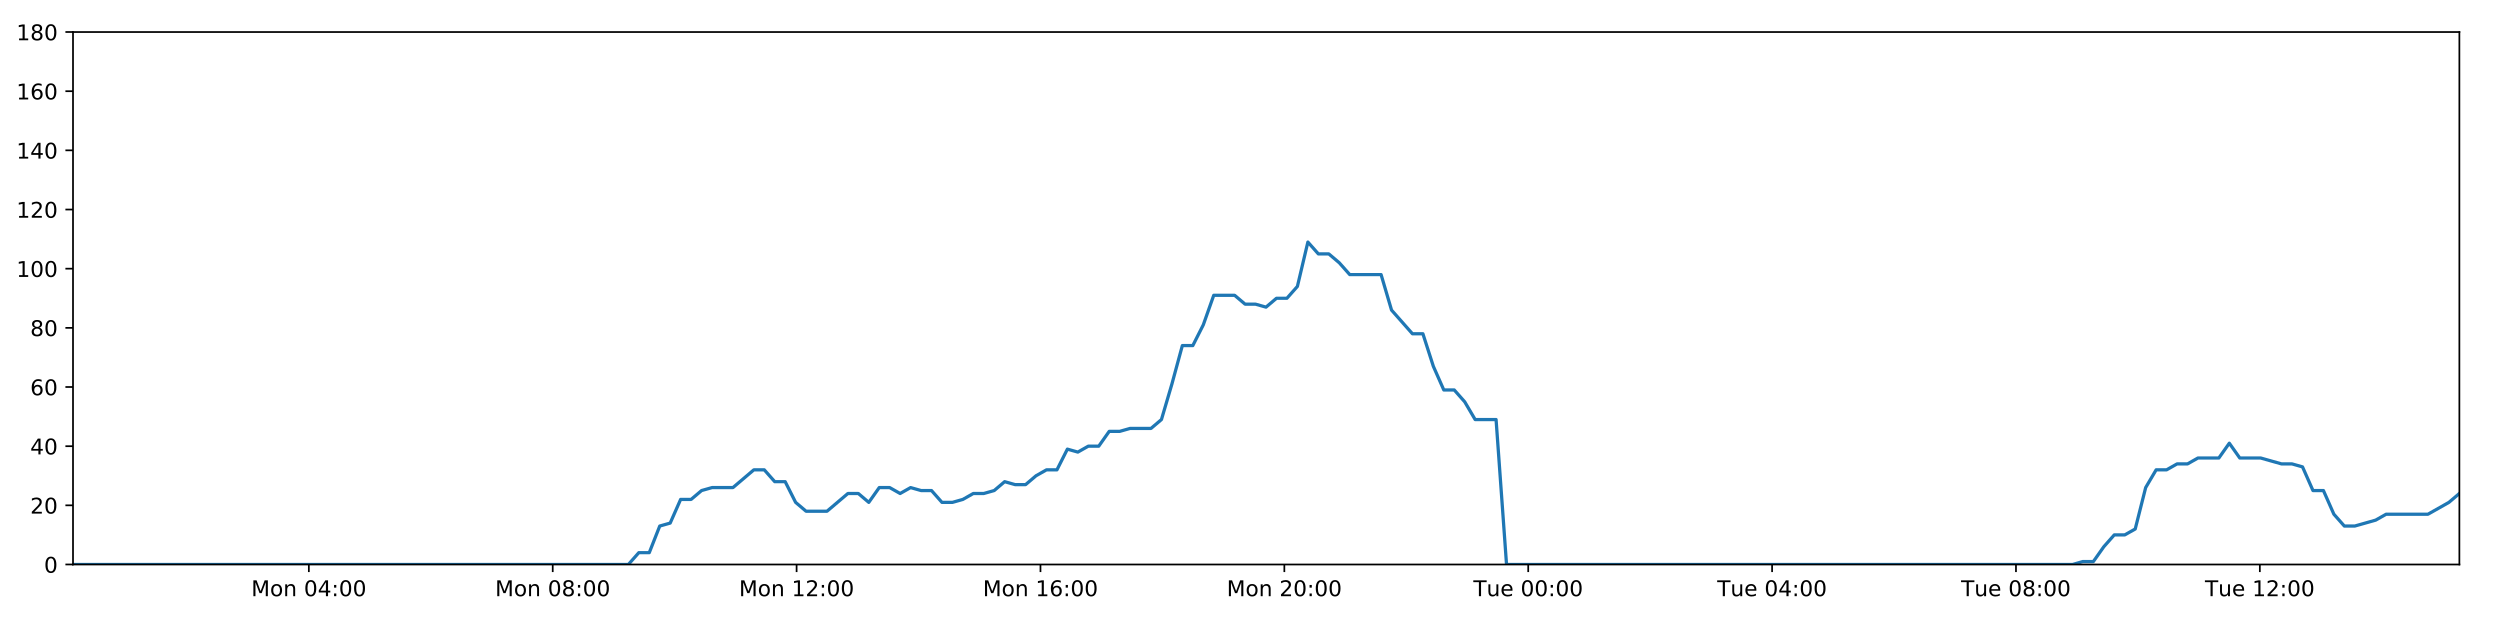
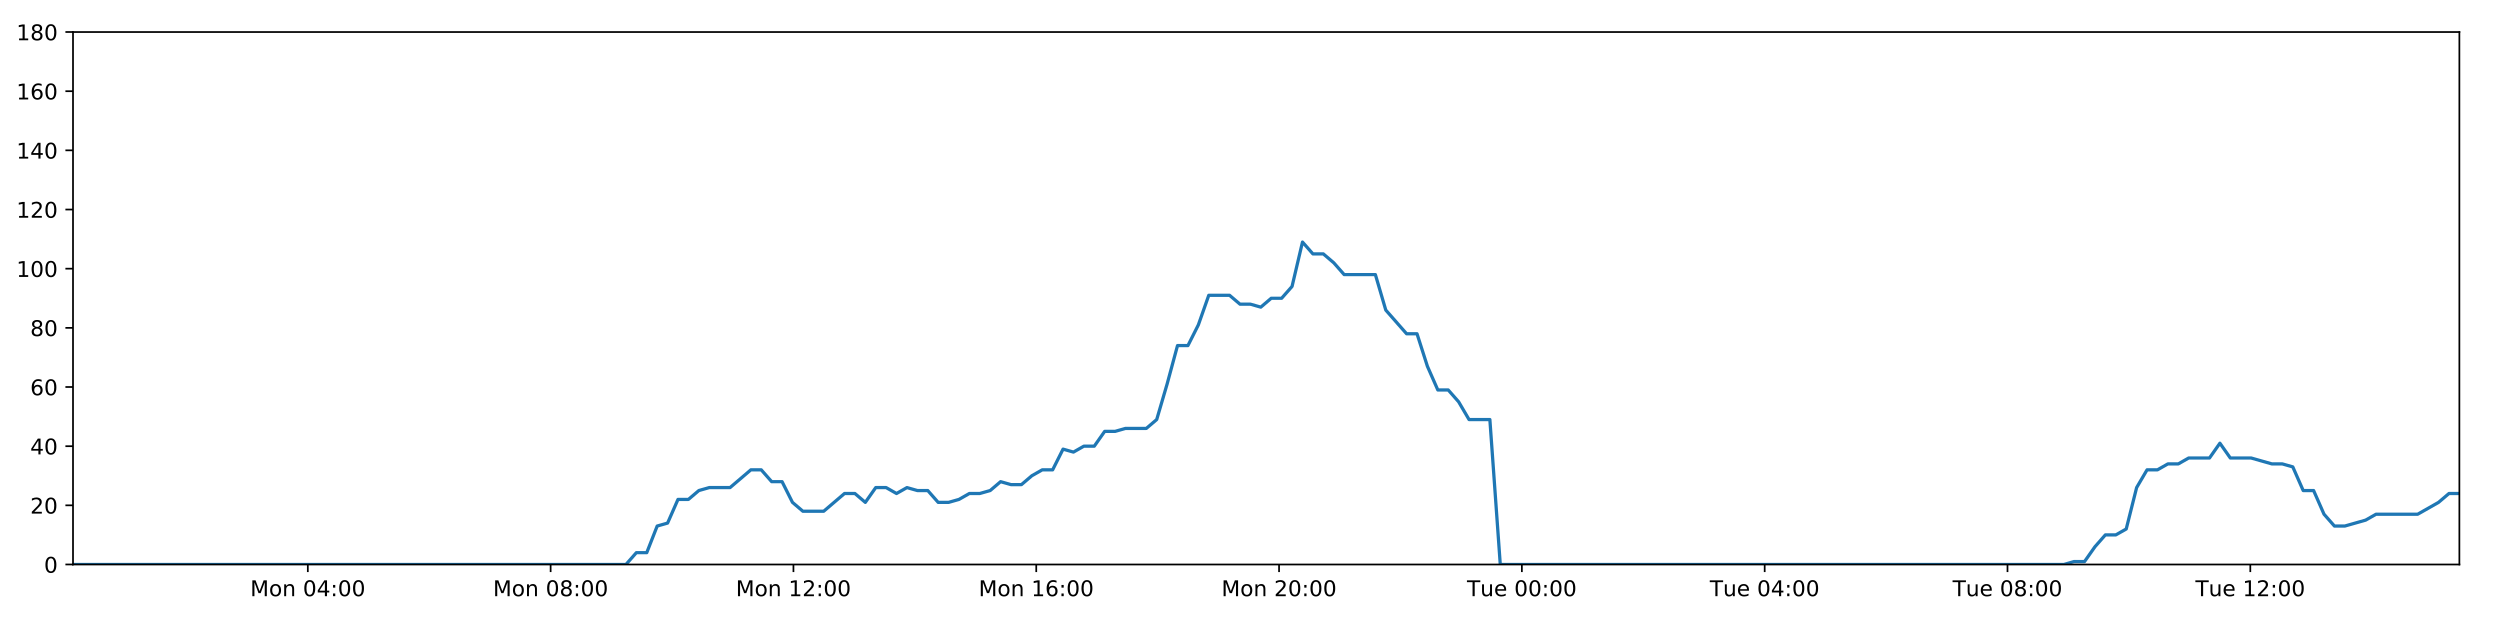
<svg xmlns="http://www.w3.org/2000/svg" xmlns:xlink="http://www.w3.org/1999/xlink" height="288pt" version="1.1" viewBox="0 0 1152 288" width="1152pt">
  <defs>
    <style type="text/css">
*{stroke-linecap:butt;stroke-linejoin:round;}
  </style>
  </defs>
  <g id="figure_1">
    <g id="patch_1">
      <path d="M 0 288  L 1152 288  L 1152 0  L 0 0  z " style="fill:#ffffff;" />
    </g>
    <g id="axes_1">
      <g id="patch_2">
        <path d="M 33.64 260.12  L 1133.28 260.12  L 1133.28 14.76  L 33.64 14.76  z " style="fill:#ffffff;" />
      </g>
      <g id="matplotlib.axis_1">
        <g id="xtick_1">
          <g id="line2d_1">
            <defs>
-               <path d="M 0 0  L 0 3.5  " id="m81a6f098a9" style="stroke:#000000;stroke-width:0.8;" />
-             </defs>
-             <g>
-               <use style="stroke:#000000;stroke-width:0.8;" x="142.317" xlink:href="#m81a6f098a9" y="260.12" />
+               <path d="M 0 0  L 0 3.5  " id="m0704a3495a" style="stroke:#000000;stroke-width:0.8;" />
+             </defs>
+             <g>
+               <use style="stroke:#000000;stroke-width:0.8;" x="141.843" xlink:href="#m0704a3495a" y="260.12" />
            </g>
          </g>
          <g id="text_1">
            <defs>
              <path d="M 9.812 72.906  L 24.516 72.906  L 43.109 23.297  L 61.812 72.906  L 76.516 72.906  L 76.516 0  L 66.891 0  L 66.891 64.016  L 48.094 14.016  L 38.188 14.016  L 19.391 64.016  L 19.391 0  L 9.812 0  z " id="DejaVuSans-77" />
              <path d="M 30.609 48.391  Q 23.391 48.391 19.188 42.75  Q 14.984 37.109 14.984 27.297  Q 14.984 17.484 19.156 11.844  Q 23.344 6.203 30.609 6.203  Q 37.797 6.203 41.984 11.859  Q 46.188 17.531 46.188 27.297  Q 46.188 37.016 41.984 42.703  Q 37.797 48.391 30.609 48.391  z M 30.609 56  Q 42.328 56 49.016 48.375  Q 55.719 40.766 55.719 27.297  Q 55.719 13.875 49.016 6.219  Q 42.328 -1.422 30.609 -1.422  Q 18.844 -1.422 12.172 6.219  Q 5.516 13.875 5.516 27.297  Q 5.516 40.766 12.172 48.375  Q 18.844 56 30.609 56  z " id="DejaVuSans-111" />
              <path d="M 54.891 33.016  L 54.891 0  L 45.906 0  L 45.906 32.719  Q 45.906 40.484 42.875 44.328  Q 39.844 48.188 33.797 48.188  Q 26.516 48.188 22.312 43.547  Q 18.109 38.922 18.109 30.906  L 18.109 0  L 9.078 0  L 9.078 54.688  L 18.109 54.688  L 18.109 46.188  Q 21.344 51.125 25.703 53.562  Q 30.078 56 35.797 56  Q 45.219 56 50.047 50.172  Q 54.891 44.344 54.891 33.016  z " id="DejaVuSans-110" />
              <path id="DejaVuSans-32" />
              <path d="M 31.781 66.406  Q 24.172 66.406 20.328 58.906  Q 16.5 51.422 16.5 36.375  Q 16.5 21.391 20.328 13.891  Q 24.172 6.391 31.781 6.391  Q 39.453 6.391 43.281 13.891  Q 47.125 21.391 47.125 36.375  Q 47.125 51.422 43.281 58.906  Q 39.453 66.406 31.781 66.406  z M 31.781 74.219  Q 44.047 74.219 50.516 64.516  Q 56.984 54.828 56.984 36.375  Q 56.984 17.969 50.516 8.266  Q 44.047 -1.422 31.781 -1.422  Q 19.531 -1.422 13.062 8.266  Q 6.594 17.969 6.594 36.375  Q 6.594 54.828 13.062 64.516  Q 19.531 74.219 31.781 74.219  z " id="DejaVuSans-48" />
              <path d="M 37.797 64.312  L 12.891 25.391  L 37.797 25.391  z M 35.203 72.906  L 47.609 72.906  L 47.609 25.391  L 58.016 25.391  L 58.016 17.188  L 47.609 17.188  L 47.609 0  L 37.797 0  L 37.797 17.188  L 4.891 17.188  L 4.891 26.703  z " id="DejaVuSans-52" />
              <path d="M 11.719 12.406  L 22.016 12.406  L 22.016 0  L 11.719 0  z M 11.719 51.703  L 22.016 51.703  L 22.016 39.312  L 11.719 39.312  z " id="DejaVuSans-58" />
            </defs>
-             <g transform="translate(115.7762 274.7184)scale(0.1 -0.1)">
+             <g transform="translate(115.3021 274.7184)scale(0.1 -0.1)">
              <use xlink:href="#DejaVuSans-77" />
              <use x="86.279" xlink:href="#DejaVuSans-111" />
              <use x="147.461" xlink:href="#DejaVuSans-110" />
              <use x="210.84" xlink:href="#DejaVuSans-32" />
              <use x="242.627" xlink:href="#DejaVuSans-48" />
              <use x="306.25" xlink:href="#DejaVuSans-52" />
              <use x="369.873" xlink:href="#DejaVuSans-58" />
              <use x="403.564" xlink:href="#DejaVuSans-48" />
              <use x="467.188" xlink:href="#DejaVuSans-48" />
            </g>
          </g>
        </g>
        <g id="xtick_2">
          <g id="line2d_2">
            <g>
-               <use style="stroke:#000000;stroke-width:0.8;" x="254.694" xlink:href="#m81a6f098a9" y="260.12" />
+               <use style="stroke:#000000;stroke-width:0.8;" x="253.73" xlink:href="#m0704a3495a" y="260.12" />
            </g>
          </g>
          <g id="text_2">
            <defs>
              <path d="M 31.781 34.625  Q 24.75 34.625 20.719 30.859  Q 16.703 27.094 16.703 20.516  Q 16.703 13.922 20.719 10.156  Q 24.75 6.391 31.781 6.391  Q 38.812 6.391 42.859 10.172  Q 46.922 13.969 46.922 20.516  Q 46.922 27.094 42.891 30.859  Q 38.875 34.625 31.781 34.625  z M 21.922 38.812  Q 15.578 40.375 12.031 44.719  Q 8.5 49.078 8.5 55.328  Q 8.5 64.062 14.719 69.141  Q 20.953 74.219 31.781 74.219  Q 42.672 74.219 48.875 69.141  Q 55.078 64.062 55.078 55.328  Q 55.078 49.078 51.531 44.719  Q 48 40.375 41.703 38.812  Q 48.828 37.156 52.797 32.312  Q 56.781 27.484 56.781 20.516  Q 56.781 9.906 50.312 4.234  Q 43.844 -1.422 31.781 -1.422  Q 19.734 -1.422 13.25 4.234  Q 6.781 9.906 6.781 20.516  Q 6.781 27.484 10.781 32.312  Q 14.797 37.156 21.922 38.812  z M 18.312 54.391  Q 18.312 48.734 21.844 45.562  Q 25.391 42.391 31.781 42.391  Q 38.141 42.391 41.719 45.562  Q 45.312 48.734 45.312 54.391  Q 45.312 60.062 41.719 63.234  Q 38.141 66.406 31.781 66.406  Q 25.391 66.406 21.844 63.234  Q 18.312 60.062 18.312 54.391  z " id="DejaVuSans-56" />
            </defs>
-             <g transform="translate(228.1536 274.7184)scale(0.1 -0.1)">
+             <g transform="translate(227.1893 274.7184)scale(0.1 -0.1)">
              <use xlink:href="#DejaVuSans-77" />
              <use x="86.279" xlink:href="#DejaVuSans-111" />
              <use x="147.461" xlink:href="#DejaVuSans-110" />
              <use x="210.84" xlink:href="#DejaVuSans-32" />
              <use x="242.627" xlink:href="#DejaVuSans-48" />
              <use x="306.25" xlink:href="#DejaVuSans-56" />
              <use x="369.873" xlink:href="#DejaVuSans-58" />
              <use x="403.564" xlink:href="#DejaVuSans-48" />
              <use x="467.188" xlink:href="#DejaVuSans-48" />
            </g>
          </g>
        </g>
        <g id="xtick_3">
          <g id="line2d_3">
            <g>
-               <use style="stroke:#000000;stroke-width:0.8;" x="367.072" xlink:href="#m81a6f098a9" y="260.12" />
+               <use style="stroke:#000000;stroke-width:0.8;" x="365.617" xlink:href="#m0704a3495a" y="260.12" />
            </g>
          </g>
          <g id="text_3">
            <defs>
              <path d="M 12.406 8.297  L 28.516 8.297  L 28.516 63.922  L 10.984 60.406  L 10.984 69.391  L 28.422 72.906  L 38.281 72.906  L 38.281 8.297  L 54.391 8.297  L 54.391 0  L 12.406 0  z " id="DejaVuSans-49" />
              <path d="M 19.188 8.297  L 53.609 8.297  L 53.609 0  L 7.328 0  L 7.328 8.297  Q 12.938 14.109 22.625 23.891  Q 32.328 33.688 34.812 36.531  Q 39.547 41.844 41.422 45.531  Q 43.312 49.219 43.312 52.781  Q 43.312 58.594 39.234 62.25  Q 35.156 65.922 28.609 65.922  Q 23.969 65.922 18.812 64.312  Q 13.672 62.703 7.812 59.422  L 7.812 69.391  Q 13.766 71.781 18.938 73  Q 24.125 74.219 28.422 74.219  Q 39.75 74.219 46.484 68.547  Q 53.219 62.891 53.219 53.422  Q 53.219 48.922 51.531 44.891  Q 49.859 40.875 45.406 35.406  Q 44.188 33.984 37.641 27.219  Q 31.109 20.453 19.188 8.297  z " id="DejaVuSans-50" />
            </defs>
-             <g transform="translate(340.531 274.7184)scale(0.1 -0.1)">
+             <g transform="translate(339.0765 274.7184)scale(0.1 -0.1)">
              <use xlink:href="#DejaVuSans-77" />
              <use x="86.279" xlink:href="#DejaVuSans-111" />
              <use x="147.461" xlink:href="#DejaVuSans-110" />
              <use x="210.84" xlink:href="#DejaVuSans-32" />
              <use x="242.627" xlink:href="#DejaVuSans-49" />
              <use x="306.25" xlink:href="#DejaVuSans-50" />
              <use x="369.873" xlink:href="#DejaVuSans-58" />
              <use x="403.564" xlink:href="#DejaVuSans-48" />
              <use x="467.188" xlink:href="#DejaVuSans-48" />
            </g>
          </g>
        </g>
        <g id="xtick_4">
          <g id="line2d_4">
            <g>
-               <use style="stroke:#000000;stroke-width:0.8;" x="479.449" xlink:href="#m81a6f098a9" y="260.12" />
+               <use style="stroke:#000000;stroke-width:0.8;" x="477.504" xlink:href="#m0704a3495a" y="260.12" />
            </g>
          </g>
          <g id="text_4">
            <defs>
              <path d="M 33.016 40.375  Q 26.375 40.375 22.484 35.828  Q 18.609 31.297 18.609 23.391  Q 18.609 15.531 22.484 10.953  Q 26.375 6.391 33.016 6.391  Q 39.656 6.391 43.531 10.953  Q 47.406 15.531 47.406 23.391  Q 47.406 31.297 43.531 35.828  Q 39.656 40.375 33.016 40.375  z M 52.594 71.297  L 52.594 62.312  Q 48.875 64.062 45.094 64.984  Q 41.312 65.922 37.594 65.922  Q 27.828 65.922 22.672 59.328  Q 17.531 52.734 16.797 39.406  Q 19.672 43.656 24.016 45.922  Q 28.375 48.188 33.594 48.188  Q 44.578 48.188 50.953 41.516  Q 57.328 34.859 57.328 23.391  Q 57.328 12.156 50.688 5.359  Q 44.047 -1.422 33.016 -1.422  Q 20.359 -1.422 13.672 8.266  Q 6.984 17.969 6.984 36.375  Q 6.984 53.656 15.188 63.938  Q 23.391 74.219 37.203 74.219  Q 40.922 74.219 44.703 73.484  Q 48.484 72.75 52.594 71.297  z " id="DejaVuSans-54" />
            </defs>
-             <g transform="translate(452.9084 274.7184)scale(0.1 -0.1)">
+             <g transform="translate(450.9637 274.7184)scale(0.1 -0.1)">
              <use xlink:href="#DejaVuSans-77" />
              <use x="86.279" xlink:href="#DejaVuSans-111" />
              <use x="147.461" xlink:href="#DejaVuSans-110" />
              <use x="210.84" xlink:href="#DejaVuSans-32" />
              <use x="242.627" xlink:href="#DejaVuSans-49" />
              <use x="306.25" xlink:href="#DejaVuSans-54" />
              <use x="369.873" xlink:href="#DejaVuSans-58" />
              <use x="403.564" xlink:href="#DejaVuSans-48" />
              <use x="467.188" xlink:href="#DejaVuSans-48" />
            </g>
          </g>
        </g>
        <g id="xtick_5">
          <g id="line2d_5">
            <g>
-               <use style="stroke:#000000;stroke-width:0.8;" x="591.826" xlink:href="#m81a6f098a9" y="260.12" />
+               <use style="stroke:#000000;stroke-width:0.8;" x="589.391" xlink:href="#m0704a3495a" y="260.12" />
            </g>
          </g>
          <g id="text_5">
-             <g transform="translate(565.2858 274.7184)scale(0.1 -0.1)">
+             <g transform="translate(562.8509 274.7184)scale(0.1 -0.1)">
              <use xlink:href="#DejaVuSans-77" />
              <use x="86.279" xlink:href="#DejaVuSans-111" />
              <use x="147.461" xlink:href="#DejaVuSans-110" />
              <use x="210.84" xlink:href="#DejaVuSans-32" />
              <use x="242.627" xlink:href="#DejaVuSans-50" />
              <use x="306.25" xlink:href="#DejaVuSans-48" />
              <use x="369.873" xlink:href="#DejaVuSans-58" />
              <use x="403.564" xlink:href="#DejaVuSans-48" />
              <use x="467.188" xlink:href="#DejaVuSans-48" />
            </g>
          </g>
        </g>
        <g id="xtick_6">
          <g id="line2d_6">
            <g>
-               <use style="stroke:#000000;stroke-width:0.8;" x="704.204" xlink:href="#m81a6f098a9" y="260.12" />
+               <use style="stroke:#000000;stroke-width:0.8;" x="701.279" xlink:href="#m0704a3495a" y="260.12" />
            </g>
          </g>
          <g id="text_6">
            <defs>
              <path d="M -0.297 72.906  L 61.375 72.906  L 61.375 64.594  L 35.5 64.594  L 35.5 0  L 25.594 0  L 25.594 64.594  L -0.297 64.594  z " id="DejaVuSans-84" />
              <path d="M 8.5 21.578  L 8.5 54.688  L 17.484 54.688  L 17.484 21.922  Q 17.484 14.156 20.5 10.266  Q 23.531 6.391 29.594 6.391  Q 36.859 6.391 41.078 11.031  Q 45.312 15.672 45.312 23.688  L 45.312 54.688  L 54.297 54.688  L 54.297 0  L 45.312 0  L 45.312 8.406  Q 42.047 3.422 37.719 1  Q 33.406 -1.422 27.688 -1.422  Q 18.266 -1.422 13.375 4.438  Q 8.5 10.297 8.5 21.578  z M 31.109 56  z " id="DejaVuSans-117" />
              <path d="M 56.203 29.594  L 56.203 25.203  L 14.891 25.203  Q 15.484 15.922 20.484 11.062  Q 25.484 6.203 34.422 6.203  Q 39.594 6.203 44.453 7.469  Q 49.312 8.734 54.109 11.281  L 54.109 2.781  Q 49.266 0.734 44.188 -0.344  Q 39.109 -1.422 33.891 -1.422  Q 20.797 -1.422 13.156 6.188  Q 5.516 13.812 5.516 26.812  Q 5.516 40.234 12.766 48.109  Q 20.016 56 32.328 56  Q 43.359 56 49.781 48.891  Q 56.203 41.797 56.203 29.594  z M 47.219 32.234  Q 47.125 39.594 43.094 43.984  Q 39.062 48.391 32.422 48.391  Q 24.906 48.391 20.391 44.141  Q 15.875 39.891 15.188 32.172  z " id="DejaVuSans-101" />
            </defs>
-             <g transform="translate(678.9178 274.7184)scale(0.1 -0.1)">
+             <g transform="translate(675.9927 274.7184)scale(0.1 -0.1)">
              <use xlink:href="#DejaVuSans-84" />
              <use x="60.85" xlink:href="#DejaVuSans-117" />
              <use x="124.229" xlink:href="#DejaVuSans-101" />
              <use x="185.752" xlink:href="#DejaVuSans-32" />
              <use x="217.539" xlink:href="#DejaVuSans-48" />
              <use x="281.162" xlink:href="#DejaVuSans-48" />
              <use x="344.785" xlink:href="#DejaVuSans-58" />
              <use x="378.477" xlink:href="#DejaVuSans-48" />
              <use x="442.1" xlink:href="#DejaVuSans-48" />
            </g>
          </g>
        </g>
        <g id="xtick_7">
          <g id="line2d_7">
            <g>
-               <use style="stroke:#000000;stroke-width:0.8;" x="816.581" xlink:href="#m81a6f098a9" y="260.12" />
+               <use style="stroke:#000000;stroke-width:0.8;" x="813.166" xlink:href="#m0704a3495a" y="260.12" />
            </g>
          </g>
          <g id="text_7">
-             <g transform="translate(791.2952 274.7184)scale(0.1 -0.1)">
+             <g transform="translate(787.8799 274.7184)scale(0.1 -0.1)">
              <use xlink:href="#DejaVuSans-84" />
              <use x="60.85" xlink:href="#DejaVuSans-117" />
              <use x="124.229" xlink:href="#DejaVuSans-101" />
              <use x="185.752" xlink:href="#DejaVuSans-32" />
              <use x="217.539" xlink:href="#DejaVuSans-48" />
              <use x="281.162" xlink:href="#DejaVuSans-52" />
              <use x="344.785" xlink:href="#DejaVuSans-58" />
              <use x="378.477" xlink:href="#DejaVuSans-48" />
              <use x="442.1" xlink:href="#DejaVuSans-48" />
            </g>
          </g>
        </g>
        <g id="xtick_8">
          <g id="line2d_8">
            <g>
-               <use style="stroke:#000000;stroke-width:0.8;" x="928.959" xlink:href="#m81a6f098a9" y="260.12" />
+               <use style="stroke:#000000;stroke-width:0.8;" x="925.053" xlink:href="#m0704a3495a" y="260.12" />
            </g>
          </g>
          <g id="text_8">
-             <g transform="translate(903.6726 274.7184)scale(0.1 -0.1)">
+             <g transform="translate(899.7671 274.7184)scale(0.1 -0.1)">
              <use xlink:href="#DejaVuSans-84" />
              <use x="60.85" xlink:href="#DejaVuSans-117" />
              <use x="124.229" xlink:href="#DejaVuSans-101" />
              <use x="185.752" xlink:href="#DejaVuSans-32" />
              <use x="217.539" xlink:href="#DejaVuSans-48" />
              <use x="281.162" xlink:href="#DejaVuSans-56" />
              <use x="344.785" xlink:href="#DejaVuSans-58" />
              <use x="378.477" xlink:href="#DejaVuSans-48" />
              <use x="442.1" xlink:href="#DejaVuSans-48" />
            </g>
          </g>
        </g>
        <g id="xtick_9">
          <g id="line2d_9">
            <g>
-               <use style="stroke:#000000;stroke-width:0.8;" x="1041.336" xlink:href="#m81a6f098a9" y="260.12" />
+               <use style="stroke:#000000;stroke-width:0.8;" x="1036.94" xlink:href="#m0704a3495a" y="260.12" />
            </g>
          </g>
          <g id="text_9">
-             <g transform="translate(1016.05 274.7184)scale(0.1 -0.1)">
+             <g transform="translate(1011.654 274.7184)scale(0.1 -0.1)">
              <use xlink:href="#DejaVuSans-84" />
              <use x="60.85" xlink:href="#DejaVuSans-117" />
              <use x="124.229" xlink:href="#DejaVuSans-101" />
              <use x="185.752" xlink:href="#DejaVuSans-32" />
              <use x="217.539" xlink:href="#DejaVuSans-49" />
              <use x="281.162" xlink:href="#DejaVuSans-50" />
              <use x="344.785" xlink:href="#DejaVuSans-58" />
              <use x="378.477" xlink:href="#DejaVuSans-48" />
              <use x="442.1" xlink:href="#DejaVuSans-48" />
            </g>
          </g>
        </g>
      </g>
      <g id="matplotlib.axis_2">
        <g id="ytick_1">
          <g id="line2d_10">
            <defs>
-               <path d="M 0 0  L -3.5 0  " id="md4aefe7a10" style="stroke:#000000;stroke-width:0.8;" />
-             </defs>
-             <g>
-               <use style="stroke:#000000;stroke-width:0.8;" x="33.64" xlink:href="#md4aefe7a10" y="260.12" />
+               <path d="M 0 0  L -3.5 0  " id="m1f7669ca63" style="stroke:#000000;stroke-width:0.8;" />
+             </defs>
+             <g>
+               <use style="stroke:#000000;stroke-width:0.8;" x="33.64" xlink:href="#m1f7669ca63" y="260.12" />
            </g>
          </g>
          <g id="text_10">
            <g transform="translate(20.2775 263.9192)scale(0.1 -0.1)">
              <use xlink:href="#DejaVuSans-48" />
            </g>
          </g>
        </g>
        <g id="ytick_2">
          <g id="line2d_11">
            <g>
-               <use style="stroke:#000000;stroke-width:0.8;" x="33.64" xlink:href="#md4aefe7a10" y="232.858" />
+               <use style="stroke:#000000;stroke-width:0.8;" x="33.64" xlink:href="#m1f7669ca63" y="232.858" />
            </g>
          </g>
          <g id="text_11">
            <g transform="translate(13.915 236.657)scale(0.1 -0.1)">
              <use xlink:href="#DejaVuSans-50" />
              <use x="63.623" xlink:href="#DejaVuSans-48" />
            </g>
          </g>
        </g>
        <g id="ytick_3">
          <g id="line2d_12">
            <g>
-               <use style="stroke:#000000;stroke-width:0.8;" x="33.64" xlink:href="#md4aefe7a10" y="205.596" />
+               <use style="stroke:#000000;stroke-width:0.8;" x="33.64" xlink:href="#m1f7669ca63" y="205.596" />
            </g>
          </g>
          <g id="text_12">
            <g transform="translate(13.915 209.3948)scale(0.1 -0.1)">
              <use xlink:href="#DejaVuSans-52" />
              <use x="63.623" xlink:href="#DejaVuSans-48" />
            </g>
          </g>
        </g>
        <g id="ytick_4">
          <g id="line2d_13">
            <g>
-               <use style="stroke:#000000;stroke-width:0.8;" x="33.64" xlink:href="#md4aefe7a10" y="178.333" />
+               <use style="stroke:#000000;stroke-width:0.8;" x="33.64" xlink:href="#m1f7669ca63" y="178.333" />
            </g>
          </g>
          <g id="text_13">
            <g transform="translate(13.915 182.1326)scale(0.1 -0.1)">
              <use xlink:href="#DejaVuSans-54" />
              <use x="63.623" xlink:href="#DejaVuSans-48" />
            </g>
          </g>
        </g>
        <g id="ytick_5">
          <g id="line2d_14">
            <g>
-               <use style="stroke:#000000;stroke-width:0.8;" x="33.64" xlink:href="#md4aefe7a10" y="151.071" />
+               <use style="stroke:#000000;stroke-width:0.8;" x="33.64" xlink:href="#m1f7669ca63" y="151.071" />
            </g>
          </g>
          <g id="text_14">
            <g transform="translate(13.915 154.8703)scale(0.1 -0.1)">
              <use xlink:href="#DejaVuSans-56" />
              <use x="63.623" xlink:href="#DejaVuSans-48" />
            </g>
          </g>
        </g>
        <g id="ytick_6">
          <g id="line2d_15">
            <g>
-               <use style="stroke:#000000;stroke-width:0.8;" x="33.64" xlink:href="#md4aefe7a10" y="123.809" />
+               <use style="stroke:#000000;stroke-width:0.8;" x="33.64" xlink:href="#m1f7669ca63" y="123.809" />
            </g>
          </g>
          <g id="text_15">
            <g transform="translate(7.5525 127.6081)scale(0.1 -0.1)">
              <use xlink:href="#DejaVuSans-49" />
              <use x="63.623" xlink:href="#DejaVuSans-48" />
              <use x="127.246" xlink:href="#DejaVuSans-48" />
            </g>
          </g>
        </g>
        <g id="ytick_7">
          <g id="line2d_16">
            <g>
-               <use style="stroke:#000000;stroke-width:0.8;" x="33.64" xlink:href="#md4aefe7a10" y="96.547" />
+               <use style="stroke:#000000;stroke-width:0.8;" x="33.64" xlink:href="#m1f7669ca63" y="96.547" />
            </g>
          </g>
          <g id="text_16">
            <g transform="translate(7.5525 100.3459)scale(0.1 -0.1)">
              <use xlink:href="#DejaVuSans-49" />
              <use x="63.623" xlink:href="#DejaVuSans-50" />
              <use x="127.246" xlink:href="#DejaVuSans-48" />
            </g>
          </g>
        </g>
        <g id="ytick_8">
          <g id="line2d_17">
            <g>
-               <use style="stroke:#000000;stroke-width:0.8;" x="33.64" xlink:href="#md4aefe7a10" y="69.284" />
+               <use style="stroke:#000000;stroke-width:0.8;" x="33.64" xlink:href="#m1f7669ca63" y="69.284" />
            </g>
          </g>
          <g id="text_17">
            <g transform="translate(7.5525 73.08366)scale(0.1 -0.1)">
              <use xlink:href="#DejaVuSans-49" />
              <use x="63.623" xlink:href="#DejaVuSans-52" />
              <use x="127.246" xlink:href="#DejaVuSans-48" />
            </g>
          </g>
        </g>
        <g id="ytick_9">
          <g id="line2d_18">
            <g>
-               <use style="stroke:#000000;stroke-width:0.8;" x="33.64" xlink:href="#md4aefe7a10" y="42.022" />
+               <use style="stroke:#000000;stroke-width:0.8;" x="33.64" xlink:href="#m1f7669ca63" y="42.022" />
            </g>
          </g>
          <g id="text_18">
            <g transform="translate(7.5525 45.82144)scale(0.1 -0.1)">
              <use xlink:href="#DejaVuSans-49" />
              <use x="63.623" xlink:href="#DejaVuSans-54" />
              <use x="127.246" xlink:href="#DejaVuSans-48" />
            </g>
          </g>
        </g>
        <g id="ytick_10">
          <g id="line2d_19">
            <g>
-               <use style="stroke:#000000;stroke-width:0.8;" x="33.64" xlink:href="#md4aefe7a10" y="14.76" />
+               <use style="stroke:#000000;stroke-width:0.8;" x="33.64" xlink:href="#m1f7669ca63" y="14.76" />
            </g>
          </g>
          <g id="text_19">
            <g transform="translate(7.5525 18.55922)scale(0.1 -0.1)">
              <use xlink:href="#DejaVuSans-49" />
              <use x="63.623" xlink:href="#DejaVuSans-56" />
              <use x="127.246" xlink:href="#DejaVuSans-48" />
            </g>
          </g>
        </g>
      </g>
      <g id="line2d_20">
-         <path clip-path="url(#p65277648f0)" d="M 33.64 260.12  L 289.55 260.12  L 294.367 254.668  L 299.183 254.668  L 304.009 242.4  L 308.822 241.036  L 313.635 230.132  L 318.463 230.132  L 323.295 226.042  L 328.111 224.679  L 337.742 224.679  L 347.368 216.5  L 352.182 216.5  L 356.995 221.953  L 361.811 221.953  L 366.623 231.495  L 371.442 235.584  L 381.071 235.584  L 390.71 227.405  L 395.523 227.405  L 400.337 231.495  L 405.154 224.679  L 409.966 224.679  L 414.778 227.405  L 419.611 224.679  L 424.428 226.042  L 429.244 226.042  L 434.058 231.495  L 438.874 231.495  L 443.685 230.132  L 448.496 227.405  L 453.31 227.405  L 458.13 226.042  L 462.95 221.953  L 467.769 223.316  L 472.593 223.316  L 477.41 219.227  L 482.225 216.5  L 487.039 216.5  L 491.854 206.959  L 496.671 208.322  L 501.486 205.596  L 506.305 205.596  L 511.12 198.78  L 515.934 198.78  L 520.748 197.417  L 530.383 197.417  L 535.196 193.328  L 540.011 176.97  L 544.824 159.25  L 549.645 159.25  L 554.472 149.708  L 559.291 136.077  L 568.928 136.077  L 573.745 140.166  L 578.56 140.166  L 583.38 141.529  L 588.197 137.44  L 593.013 137.44  L 597.836 131.988  L 602.669 111.541  L 607.486 116.993  L 612.31 116.993  L 617.129 121.083  L 621.959 126.535  L 636.405 126.535  L 641.219 142.892  L 650.845 153.797  L 655.669 153.797  L 660.483 168.792  L 665.302 179.696  L 670.116 179.696  L 674.933 185.149  L 679.749 193.328  L 689.39 193.328  L 694.207 260.12  L 955.051 260.12  L 959.789 258.757  L 964.618 258.757  L 969.432 251.941  L 974.246 246.489  L 979.072 246.489  L 983.907 243.763  L 988.725 224.679  L 993.546 216.5  L 998.361 216.5  L 1003.179 213.774  L 1007.994 213.774  L 1012.811 211.048  L 1022.445 211.048  L 1027.265 204.232  L 1032.085 211.048  L 1041.714 211.048  L 1051.353 213.774  L 1056.179 213.774  L 1060.999 215.137  L 1065.815 226.042  L 1070.633 226.042  L 1075.448 236.947  L 1080.271 242.4  L 1085.084 242.4  L 1094.715 239.673  L 1099.536 236.947  L 1118.817 236.947  L 1128.457 231.495  L 1133.28 227.405  L 1133.28 227.405  " style="fill:none;stroke:#1f77b4;stroke-linecap:square;stroke-width:1.5;" />
+         <path clip-path="url(#p607193fb6b)" d="M 33.64 260.12  L 288.433 260.12  L 293.23 254.668  L 298.025 254.668  L 302.83 242.4  L 307.621 241.036  L 312.414 230.132  L 317.221 230.132  L 322.031 226.042  L 326.827 224.679  L 336.415 224.679  L 346 216.5  L 350.792 216.5  L 355.584 221.953  L 360.379 221.953  L 365.17 231.495  L 369.968 235.584  L 379.556 235.584  L 389.152 227.405  L 393.944 227.405  L 398.738 231.495  L 403.533 224.679  L 408.325 224.679  L 413.115 227.405  L 417.928 224.679  L 422.723 226.042  L 427.518 226.042  L 432.311 231.495  L 437.106 231.495  L 441.897 230.132  L 446.686 227.405  L 451.48 227.405  L 456.279 226.042  L 461.078 221.953  L 465.876 223.316  L 470.678 223.316  L 475.474 219.227  L 480.269 216.5  L 485.061 216.5  L 489.855 206.959  L 494.651 208.322  L 499.445 205.596  L 504.243 205.596  L 509.037 198.78  L 513.83 198.78  L 518.623 197.417  L 528.216 197.417  L 533.008 193.328  L 537.802 176.97  L 542.595 159.25  L 547.394 159.25  L 552.2 149.708  L 556.998 136.077  L 566.593 136.077  L 571.389 140.166  L 576.183 140.166  L 580.981 141.529  L 585.778 137.44  L 590.573 137.44  L 595.375 131.988  L 600.187 111.541  L 604.983 116.993  L 609.786 116.993  L 614.584 121.083  L 619.392 126.535  L 633.775 126.535  L 638.569 142.892  L 648.153 153.797  L 652.955 153.797  L 657.748 168.792  L 662.546 179.696  L 667.339 179.696  L 672.135 185.149  L 676.931 193.328  L 686.529 193.328  L 691.325 260.12  L 951.032 260.12  L 955.749 258.757  L 960.557 258.757  L 965.35 251.941  L 970.143 246.489  L 974.948 246.489  L 979.762 243.763  L 984.559 224.679  L 989.358 216.5  L 994.153 216.5  L 998.95 213.774  L 1003.743 213.774  L 1008.54 211.048  L 1018.132 211.048  L 1022.931 204.232  L 1027.73 211.048  L 1037.317 211.048  L 1046.914 213.774  L 1051.719 213.774  L 1056.517 215.137  L 1061.313 226.042  L 1066.109 226.042  L 1070.904 236.947  L 1075.705 242.4  L 1080.497 242.4  L 1090.087 239.673  L 1094.886 236.947  L 1114.083 236.947  L 1123.681 231.495  L 1128.483 227.405  L 1133.28 227.405  L 1133.28 227.405  " style="fill:none;stroke:#1f77b4;stroke-linecap:square;stroke-width:1.5;" />
      </g>
      <g id="patch_3">
        <path d="M 33.64 260.12  L 33.64 14.76  " style="fill:none;stroke:#000000;stroke-linecap:square;stroke-linejoin:miter;stroke-width:0.8;" />
      </g>
      <g id="patch_4">
        <path d="M 1133.28 260.12  L 1133.28 14.76  " style="fill:none;stroke:#000000;stroke-linecap:square;stroke-linejoin:miter;stroke-width:0.8;" />
      </g>
      <g id="patch_5">
        <path d="M 33.64 260.12  L 1133.28 260.12  " style="fill:none;stroke:#000000;stroke-linecap:square;stroke-linejoin:miter;stroke-width:0.8;" />
      </g>
      <g id="patch_6">
        <path d="M 33.64 14.76  L 1133.28 14.76  " style="fill:none;stroke:#000000;stroke-linecap:square;stroke-linejoin:miter;stroke-width:0.8;" />
      </g>
    </g>
  </g>
  <defs>
-     <clipPath id="p65277648f0">
+     <clipPath id="p607193fb6b">
      <rect height="245.36" width="1099.64" x="33.64" y="14.76" />
    </clipPath>
  </defs>
</svg>
